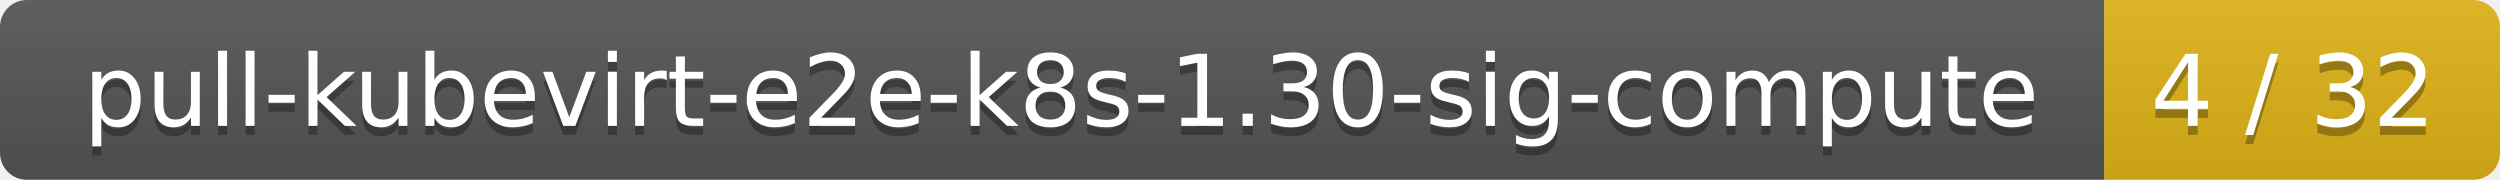
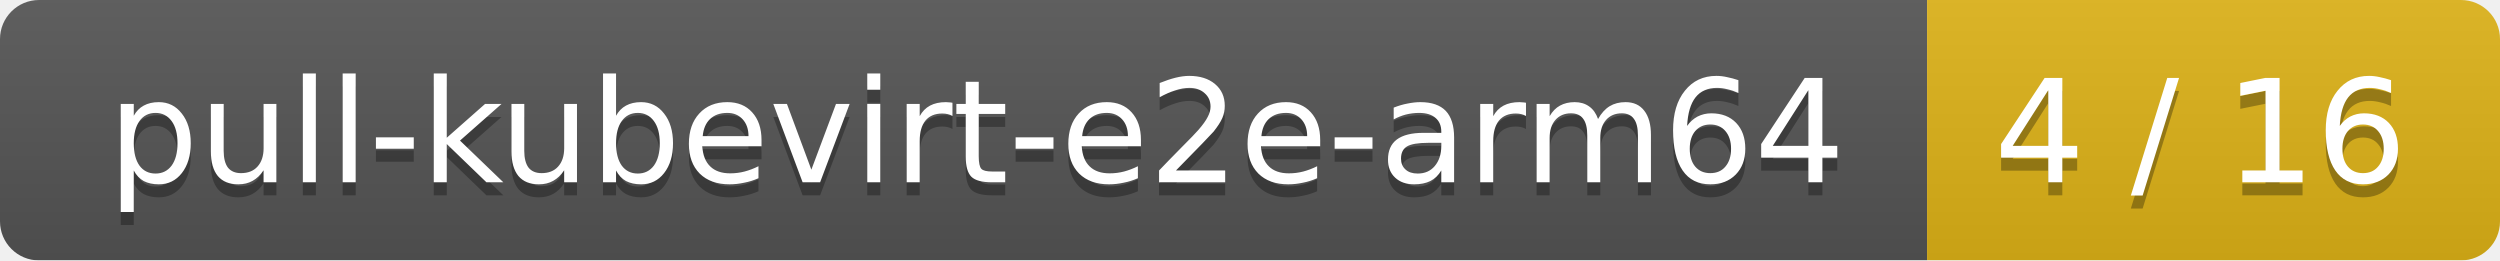
- <svg xmlns="http://www.w3.org/2000/svg" width="278" height="20">
+ <svg xmlns="http://www.w3.org/2000/svg" width="192" height="20">
  <linearGradient id="smooth" x2="0" y2="100%">
    <stop offset="0" stop-color="#bbb" stop-opacity=".1" />
    <stop offset="1" stop-opacity=".1" />
  </linearGradient>
  <mask id="round">
-     <rect width="278" height="20" rx="3" fill="#fff" />
+     <rect width="192" height="20" rx="3" fill="#fff" />
  </mask>
  <g mask="url(#round)">
-     <rect width="234" height="20" fill="#555" />
-     <rect x="234" width="44" height="20" fill="#dfb317" />
-     <rect width="278" height="20" fill="url(#smooth)" />
+     <rect width="148" height="20" fill="#555" />
+     <rect x="148" width="44" height="20" fill="#dfb317" />
+     <rect width="192" height="20" fill="url(#smooth)" />
  </g>
  <g fill="#fff" text-anchor="middle" font-family="DejaVu Sans,Verdana,Geneva,sans-serif" font-size="11">
-     <text x="118" y="15" fill="#010101" fill-opacity=".3">pull-kubevirt-e2e-k8s-1.30-sig-compute</text>
-     <text x="118" y="14">pull-kubevirt-e2e-k8s-1.30-sig-compute</text>
-     <text x="255" y="15" fill="#010101" fill-opacity=".3">4 / 32</text>
-     <text x="255" y="14">4 / 32</text>
+     <text x="75" y="15" fill="#010101" fill-opacity=".3">pull-kubevirt-e2e-arm64</text>
+     <text x="75" y="14">pull-kubevirt-e2e-arm64</text>
+     <text x="169" y="15" fill="#010101" fill-opacity=".3">4 / 16</text>
+     <text x="169" y="14">4 / 16</text>
  </g>
</svg>
